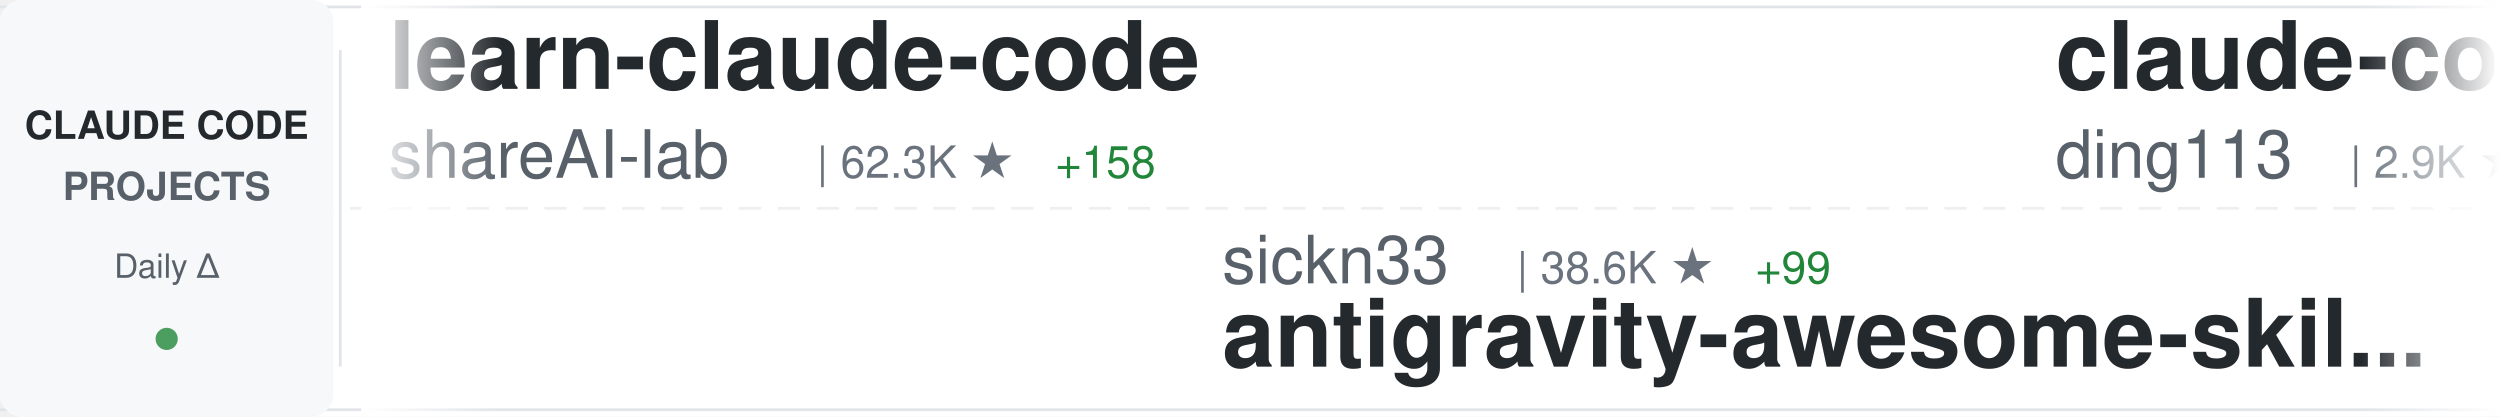
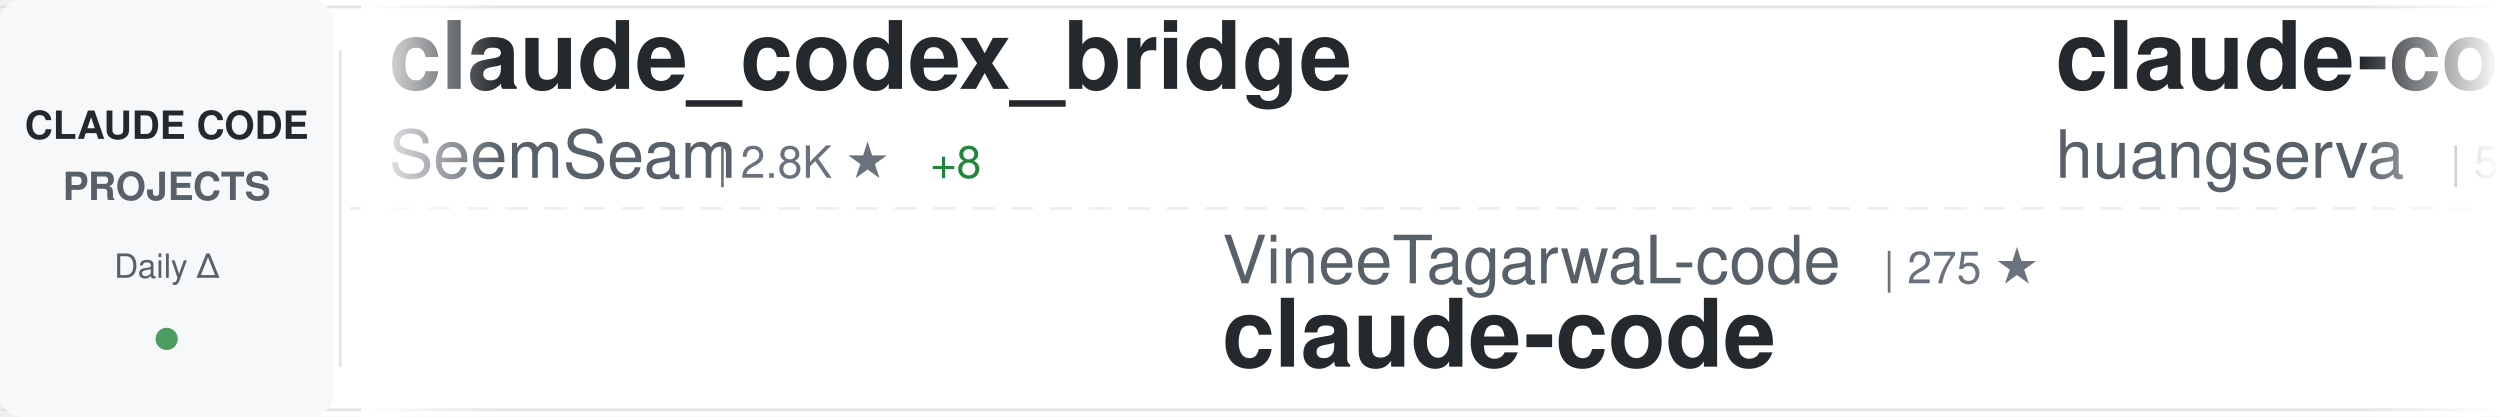
<svg xmlns="http://www.w3.org/2000/svg" width="900" height="150">
  <defs>
    <linearGradient id="awesomeLeftFade" x1="0%" y1="0%" x2="100%" y2="0%">
      <stop offset="0%" style="stop-color:#ffffff;stop-opacity:1" />
      <stop offset="100%" style="stop-color:#ffffff;stop-opacity:0" />
    </linearGradient>
    <linearGradient id="awesomeRightFade" x1="0%" y1="0%" x2="100%" y2="0%">
      <stop offset="0%" style="stop-color:#ffffff;stop-opacity:0" />
      <stop offset="100%" style="stop-color:#ffffff;stop-opacity:1" />
    </linearGradient>
  </defs>
  <rect width="900" height="150" fill="#ffffff" rx="8" />
  <rect x="0" y="2" width="900" height="1" fill="#e1e4e8" />
  <rect x="0" y="147" width="900" height="1" fill="#e1e4e8" />
  <line x1="0" y1="75" x2="900" y2="75" stroke="#e1e4e8" stroke-width="1" stroke-dasharray="8 6" opacity="0.6" />
  <rect x="0" y="0" width="120" height="150" fill="#f6f8fa" rx="8" />
  <text x="60" y="50" font-family="-apple-system, BlinkMacSystemFont, 'Segoe UI', Helvetica, Arial, sans-serif" font-size="14" font-weight="600" fill="#24292e" text-anchor="middle">CLAUDE CODE</text>
  <text x="60" y="72" font-family="-apple-system, BlinkMacSystemFont, 'Segoe UI', Helvetica, Arial, sans-serif" font-size="14" font-weight="600" fill="#586069" text-anchor="middle">PROJECTS</text>
  <text x="60" y="100" font-family="-apple-system, BlinkMacSystemFont, 'Segoe UI', Helvetica, Arial, sans-serif" font-size="12" font-weight="500" fill="#586069" text-anchor="middle">Daily Δ</text>
  <circle cx="60" cy="122" r="4" fill="#22863a" opacity="0.8" />
  <rect x="122" y="18" width="1" height="114" fill="#e1e4e8" />
  <clipPath id="awesomeTickerClip">
    <rect x="130" y="0" width="770" height="150" />
  </clipPath>
  <g clip-path="url(#awesomeTickerClip)">
    <g id="awesomeTickerItems">
      <animateTransform attributeName="transform" attributeType="XML" type="translate" from="0 0" to="-3000 0" dur="54s" repeatCount="indefinite" />
      <g transform="translate(0, 0)">
-         <text x="140" y="32" font-family="-apple-system, BlinkMacSystemFont, 'Segoe UI', Helvetica, Arial, sans-serif" font-size="34" font-weight="600" fill="#24292e">learn-claude-code</text>
-         <text x="140" y="64" font-family="-apple-system, BlinkMacSystemFont, 'Segoe UI', Helvetica, Arial, sans-serif" font-size="24" font-weight="400" fill="#586069">shareAI-lab</text>
-         <text x="294" y="64" font-family="-apple-system, BlinkMacSystemFont, 'Segoe UI', Helvetica, Arial, sans-serif" font-size="16" font-weight="500" fill="#6a737d">| 62.3K ★</text>
-         <text x="380" y="64" font-family="-apple-system, BlinkMacSystemFont, 'Segoe UI', Helvetica, Arial, sans-serif" font-size="16" font-weight="500" fill="#22863a"> +158</text>
+         <text x="140" y="32" font-family="-apple-system, BlinkMacSystemFont, 'Segoe UI', Helvetica, Arial, sans-serif" font-size="34" font-weight="600" fill="#24292e">claude_codex_bridge</text>
+         <text x="140" y="64" font-family="-apple-system, BlinkMacSystemFont, 'Segoe UI', Helvetica, Arial, sans-serif" font-size="24" font-weight="400" fill="#586069">SeemSeam</text>
+         <text x="258" y="64" font-family="-apple-system, BlinkMacSystemFont, 'Segoe UI', Helvetica, Arial, sans-serif" font-size="16" font-weight="500" fill="#6a737d">| 2.8K ★</text>
+         <text x="335" y="64" font-family="-apple-system, BlinkMacSystemFont, 'Segoe UI', Helvetica, Arial, sans-serif" font-size="16" font-weight="500" fill="#22863a"> +8</text>
      </g>
      <g transform="translate(300, 0)">
-         <text x="140" y="102" font-family="-apple-system, BlinkMacSystemFont, 'Segoe UI', Helvetica, Arial, sans-serif" font-size="24" font-weight="400" fill="#586069">sickn33</text>
-         <text x="246" y="102" font-family="-apple-system, BlinkMacSystemFont, 'Segoe UI', Helvetica, Arial, sans-serif" font-size="16" font-weight="500" fill="#6a737d">| 38.6K ★</text>
-         <text x="332" y="102" font-family="-apple-system, BlinkMacSystemFont, 'Segoe UI', Helvetica, Arial, sans-serif" font-size="16" font-weight="500" fill="#22863a"> +99</text>
-         <text x="140" y="132" font-family="-apple-system, BlinkMacSystemFont, 'Segoe UI', Helvetica, Arial, sans-serif" font-size="34" font-weight="600" fill="#24292e">antigravity-awesome-skil...</text>
+         <text x="140" y="102" font-family="-apple-system, BlinkMacSystemFont, 'Segoe UI', Helvetica, Arial, sans-serif" font-size="24" font-weight="400" fill="#586069">VineeTagarwaL-code</text>
+         <text x="378" y="102" font-family="-apple-system, BlinkMacSystemFont, 'Segoe UI', Helvetica, Arial, sans-serif" font-size="16" font-weight="500" fill="#6a737d">| 275 ★</text>
+         <text x="140" y="132" font-family="-apple-system, BlinkMacSystemFont, 'Segoe UI', Helvetica, Arial, sans-serif" font-size="34" font-weight="600" fill="#24292e">claude-code</text>
      </g>
      <g transform="translate(600, 0)">
-         <text x="140" y="32" font-family="-apple-system, BlinkMacSystemFont, 'Segoe UI', Helvetica, Arial, sans-serif" font-size="34" font-weight="600" fill="#24292e">claude-code-hub</text>
-         <text x="140" y="64" font-family="-apple-system, BlinkMacSystemFont, 'Segoe UI', Helvetica, Arial, sans-serif" font-size="24" font-weight="400" fill="#586069">ding113</text>
-         <text x="246" y="64" font-family="-apple-system, BlinkMacSystemFont, 'Segoe UI', Helvetica, Arial, sans-serif" font-size="16" font-weight="500" fill="#6a737d">| 2.9K ★</text>
-         <text x="323" y="64" font-family="-apple-system, BlinkMacSystemFont, 'Segoe UI', Helvetica, Arial, sans-serif" font-size="16" font-weight="500" fill="#22863a"> +5</text>
+         <text x="140" y="32" font-family="-apple-system, BlinkMacSystemFont, 'Segoe UI', Helvetica, Arial, sans-serif" font-size="34" font-weight="600" fill="#24292e">claude-code-cli</text>
+         <text x="140" y="64" font-family="-apple-system, BlinkMacSystemFont, 'Segoe UI', Helvetica, Arial, sans-serif" font-size="24" font-weight="400" fill="#586069">huangserva</text>
+         <text x="282" y="64" font-family="-apple-system, BlinkMacSystemFont, 'Segoe UI', Helvetica, Arial, sans-serif" font-size="16" font-weight="500" fill="#6a737d">| 588 ★</text>
      </g>
      <g transform="translate(900, 0)">
-         <text x="140" y="102" font-family="-apple-system, BlinkMacSystemFont, 'Segoe UI', Helvetica, Arial, sans-serif" font-size="24" font-weight="400" fill="#586069">Yeachan-Heo</text>
-         <text x="294" y="102" font-family="-apple-system, BlinkMacSystemFont, 'Segoe UI', Helvetica, Arial, sans-serif" font-size="16" font-weight="500" fill="#6a737d">| 34.7K ★</text>
-         <text x="380" y="102" font-family="-apple-system, BlinkMacSystemFont, 'Segoe UI', Helvetica, Arial, sans-serif" font-size="16" font-weight="500" fill="#22863a"> +74</text>
-         <text x="140" y="132" font-family="-apple-system, BlinkMacSystemFont, 'Segoe UI', Helvetica, Arial, sans-serif" font-size="34" font-weight="600" fill="#24292e">oh-my-claudecode</text>
+         <text x="140" y="102" font-family="-apple-system, BlinkMacSystemFont, 'Segoe UI', Helvetica, Arial, sans-serif" font-size="24" font-weight="400" fill="#586069">Yuyz0112</text>
+         <text x="258" y="102" font-family="-apple-system, BlinkMacSystemFont, 'Segoe UI', Helvetica, Arial, sans-serif" font-size="16" font-weight="500" fill="#6a737d">| 2.4K ★</text>
+         <text x="140" y="132" font-family="-apple-system, BlinkMacSystemFont, 'Segoe UI', Helvetica, Arial, sans-serif" font-size="34" font-weight="600" fill="#24292e">claude-code-reverse</text>
      </g>
      <g transform="translate(1200, 0)">
-         <text x="140" y="32" font-family="-apple-system, BlinkMacSystemFont, 'Segoe UI', Helvetica, Arial, sans-serif" font-size="34" font-weight="600" fill="#24292e">claude-code</text>
-         <text x="140" y="64" font-family="-apple-system, BlinkMacSystemFont, 'Segoe UI', Helvetica, Arial, sans-serif" font-size="24" font-weight="400" fill="#586069">T-Lab-CUHKSZ</text>
-         <text x="306" y="64" font-family="-apple-system, BlinkMacSystemFont, 'Segoe UI', Helvetica, Arial, sans-serif" font-size="16" font-weight="500" fill="#6a737d">| 313 ★</text>
+         <text x="140" y="32" font-family="-apple-system, BlinkMacSystemFont, 'Segoe UI', Helvetica, Arial, sans-serif" font-size="34" font-weight="600" fill="#24292e">claude-code-sourcemap</text>
+         <text x="140" y="64" font-family="-apple-system, BlinkMacSystemFont, 'Segoe UI', Helvetica, Arial, sans-serif" font-size="24" font-weight="400" fill="#586069">ChinaSiro</text>
+         <text x="270" y="64" font-family="-apple-system, BlinkMacSystemFont, 'Segoe UI', Helvetica, Arial, sans-serif" font-size="16" font-weight="500" fill="#6a737d">| 9.2K ★</text>
+         <text x="347" y="64" font-family="-apple-system, BlinkMacSystemFont, 'Segoe UI', Helvetica, Arial, sans-serif" font-size="16" font-weight="500" fill="#22863a"> +7</text>
      </g>
      <g transform="translate(1500, 0)">
-         <text x="140" y="102" font-family="-apple-system, BlinkMacSystemFont, 'Segoe UI', Helvetica, Arial, sans-serif" font-size="24" font-weight="400" fill="#586069">LING71671</text>
-         <text x="270" y="102" font-family="-apple-system, BlinkMacSystemFont, 'Segoe UI', Helvetica, Arial, sans-serif" font-size="16" font-weight="500" fill="#6a737d">| 860 ★</text>
-         <text x="338" y="102" font-family="-apple-system, BlinkMacSystemFont, 'Segoe UI', Helvetica, Arial, sans-serif" font-size="16" font-weight="500" fill="#22863a"> +5</text>
-         <text x="140" y="132" font-family="-apple-system, BlinkMacSystemFont, 'Segoe UI', Helvetica, Arial, sans-serif" font-size="34" font-weight="600" fill="#24292e">Open-ClaudeCode</text>
+         <text x="140" y="102" font-family="-apple-system, BlinkMacSystemFont, 'Segoe UI', Helvetica, Arial, sans-serif" font-size="24" font-weight="400" fill="#586069">AprilNEA</text>
+         <text x="258" y="102" font-family="-apple-system, BlinkMacSystemFont, 'Segoe UI', Helvetica, Arial, sans-serif" font-size="16" font-weight="500" fill="#6a737d">| 384 ★</text>
+         <text x="140" y="132" font-family="-apple-system, BlinkMacSystemFont, 'Segoe UI', Helvetica, Arial, sans-serif" font-size="34" font-weight="600" fill="#24292e">claude-code-source</text>
      </g>
      <g transform="translate(1800, 0)">
-         <text x="140" y="32" font-family="-apple-system, BlinkMacSystemFont, 'Segoe UI', Helvetica, Arial, sans-serif" font-size="34" font-weight="600" fill="#24292e">claude-code-prompts</text>
-         <text x="140" y="64" font-family="-apple-system, BlinkMacSystemFont, 'Segoe UI', Helvetica, Arial, sans-serif" font-size="24" font-weight="400" fill="#586069">repowise-dev</text>
-         <text x="306" y="64" font-family="-apple-system, BlinkMacSystemFont, 'Segoe UI', Helvetica, Arial, sans-serif" font-size="16" font-weight="500" fill="#6a737d">| 1.1K ★</text>
-         <text x="383" y="64" font-family="-apple-system, BlinkMacSystemFont, 'Segoe UI', Helvetica, Arial, sans-serif" font-size="16" font-weight="500" fill="#22863a"> +3</text>
+         <text x="140" y="32" font-family="-apple-system, BlinkMacSystemFont, 'Segoe UI', Helvetica, Arial, sans-serif" font-size="34" font-weight="600" fill="#24292e">claude-code-settings</text>
+         <text x="140" y="64" font-family="-apple-system, BlinkMacSystemFont, 'Segoe UI', Helvetica, Arial, sans-serif" font-size="24" font-weight="400" fill="#586069">feiskyer</text>
+         <text x="258" y="64" font-family="-apple-system, BlinkMacSystemFont, 'Segoe UI', Helvetica, Arial, sans-serif" font-size="16" font-weight="500" fill="#6a737d">| 1.5K ★</text>
+         <text x="335" y="64" font-family="-apple-system, BlinkMacSystemFont, 'Segoe UI', Helvetica, Arial, sans-serif" font-size="16" font-weight="500" fill="#22863a"> +1</text>
      </g>
      <g transform="translate(2100, 0)">
-         <text x="140" y="102" font-family="-apple-system, BlinkMacSystemFont, 'Segoe UI', Helvetica, Arial, sans-serif" font-size="24" font-weight="400" fill="#586069">pengchengneo</text>
-         <text x="306" y="102" font-family="-apple-system, BlinkMacSystemFont, 'Segoe UI', Helvetica, Arial, sans-serif" font-size="16" font-weight="500" fill="#6a737d">| 1.4K ★</text>
-         <text x="383" y="102" font-family="-apple-system, BlinkMacSystemFont, 'Segoe UI', Helvetica, Arial, sans-serif" font-size="16" font-weight="500" fill="#22863a"> +4</text>
-         <text x="140" y="132" font-family="-apple-system, BlinkMacSystemFont, 'Segoe UI', Helvetica, Arial, sans-serif" font-size="34" font-weight="600" fill="#24292e">Claude-Code</text>
+         <text x="140" y="102" font-family="-apple-system, BlinkMacSystemFont, 'Segoe UI', Helvetica, Arial, sans-serif" font-size="24" font-weight="400" fill="#586069">alejandrobalderas</text>
+         <text x="366" y="102" font-family="-apple-system, BlinkMacSystemFont, 'Segoe UI', Helvetica, Arial, sans-serif" font-size="16" font-weight="500" fill="#6a737d">| 2.1K ★</text>
+         <text x="443" y="102" font-family="-apple-system, BlinkMacSystemFont, 'Segoe UI', Helvetica, Arial, sans-serif" font-size="16" font-weight="500" fill="#22863a"> +4</text>
+         <text x="140" y="132" font-family="-apple-system, BlinkMacSystemFont, 'Segoe UI', Helvetica, Arial, sans-serif" font-size="34" font-weight="600" fill="#24292e">claude-code-from-source</text>
      </g>
      <g transform="translate(2400, 0)">
-         <text x="140" y="32" font-family="-apple-system, BlinkMacSystemFont, 'Segoe UI', Helvetica, Arial, sans-serif" font-size="34" font-weight="600" fill="#24292e">claude-code-book</text>
-         <text x="140" y="64" font-family="-apple-system, BlinkMacSystemFont, 'Segoe UI', Helvetica, Arial, sans-serif" font-size="24" font-weight="400" fill="#586069">lintsinghua</text>
-         <text x="294" y="64" font-family="-apple-system, BlinkMacSystemFont, 'Segoe UI', Helvetica, Arial, sans-serif" font-size="16" font-weight="500" fill="#6a737d">| 3.4K ★</text>
-         <text x="371" y="64" font-family="-apple-system, BlinkMacSystemFont, 'Segoe UI', Helvetica, Arial, sans-serif" font-size="16" font-weight="500" fill="#22863a"> +10</text>
+         <text x="140" y="32" font-family="-apple-system, BlinkMacSystemFont, 'Segoe UI', Helvetica, Arial, sans-serif" font-size="34" font-weight="600" fill="#24292e">claude-code-proxy</text>
+         <text x="140" y="64" font-family="-apple-system, BlinkMacSystemFont, 'Segoe UI', Helvetica, Arial, sans-serif" font-size="24" font-weight="400" fill="#586069">1rgs</text>
+         <text x="210" y="64" font-family="-apple-system, BlinkMacSystemFont, 'Segoe UI', Helvetica, Arial, sans-serif" font-size="16" font-weight="500" fill="#6a737d">| 3.6K ★</text>
+         <text x="287" y="64" font-family="-apple-system, BlinkMacSystemFont, 'Segoe UI', Helvetica, Arial, sans-serif" font-size="16" font-weight="500" fill="#22863a"> +4</text>
      </g>
      <g transform="translate(2700, 0)">
-         <text x="140" y="102" font-family="-apple-system, BlinkMacSystemFont, 'Segoe UI', Helvetica, Arial, sans-serif" font-size="24" font-weight="400" fill="#586069">anthropics</text>
-         <text x="282" y="102" font-family="-apple-system, BlinkMacSystemFont, 'Segoe UI', Helvetica, Arial, sans-serif" font-size="16" font-weight="500" fill="#6a737d">| 7.7K ★</text>
-         <text x="359" y="102" font-family="-apple-system, BlinkMacSystemFont, 'Segoe UI', Helvetica, Arial, sans-serif" font-size="16" font-weight="500" fill="#22863a"> +18</text>
-         <text x="140" y="132" font-family="-apple-system, BlinkMacSystemFont, 'Segoe UI', Helvetica, Arial, sans-serif" font-size="34" font-weight="600" fill="#24292e">claude-code-action</text>
+         <text x="140" y="102" font-family="-apple-system, BlinkMacSystemFont, 'Segoe UI', Helvetica, Arial, sans-serif" font-size="24" font-weight="400" fill="#586069">nanocoai</text>
+         <text x="258" y="102" font-family="-apple-system, BlinkMacSystemFont, 'Segoe UI', Helvetica, Arial, sans-serif" font-size="16" font-weight="500" fill="#6a737d">| 29.4K ★</text>
+         <text x="344" y="102" font-family="-apple-system, BlinkMacSystemFont, 'Segoe UI', Helvetica, Arial, sans-serif" font-size="16" font-weight="500" fill="#22863a"> +50</text>
+         <text x="140" y="132" font-family="-apple-system, BlinkMacSystemFont, 'Segoe UI', Helvetica, Arial, sans-serif" font-size="34" font-weight="600" fill="#24292e">nanoclaw</text>
      </g>
      <g transform="translate(3000, 0)">
-         <text x="140" y="32" font-family="-apple-system, BlinkMacSystemFont, 'Segoe UI', Helvetica, Arial, sans-serif" font-size="34" font-weight="600" fill="#24292e">learn-claude-code</text>
-         <text x="140" y="64" font-family="-apple-system, BlinkMacSystemFont, 'Segoe UI', Helvetica, Arial, sans-serif" font-size="24" font-weight="400" fill="#586069">shareAI-lab</text>
-         <text x="294" y="64" font-family="-apple-system, BlinkMacSystemFont, 'Segoe UI', Helvetica, Arial, sans-serif" font-size="16" font-weight="500" fill="#6a737d">| 62.3K ★</text>
-         <text x="380" y="64" font-family="-apple-system, BlinkMacSystemFont, 'Segoe UI', Helvetica, Arial, sans-serif" font-size="16" font-weight="500" fill="#22863a"> +158</text>
+         <text x="140" y="32" font-family="-apple-system, BlinkMacSystemFont, 'Segoe UI', Helvetica, Arial, sans-serif" font-size="34" font-weight="600" fill="#24292e">claude_codex_bridge</text>
+         <text x="140" y="64" font-family="-apple-system, BlinkMacSystemFont, 'Segoe UI', Helvetica, Arial, sans-serif" font-size="24" font-weight="400" fill="#586069">SeemSeam</text>
+         <text x="258" y="64" font-family="-apple-system, BlinkMacSystemFont, 'Segoe UI', Helvetica, Arial, sans-serif" font-size="16" font-weight="500" fill="#6a737d">| 2.8K ★</text>
+         <text x="335" y="64" font-family="-apple-system, BlinkMacSystemFont, 'Segoe UI', Helvetica, Arial, sans-serif" font-size="16" font-weight="500" fill="#22863a"> +8</text>
      </g>
      <g transform="translate(3300, 0)">
-         <text x="140" y="102" font-family="-apple-system, BlinkMacSystemFont, 'Segoe UI', Helvetica, Arial, sans-serif" font-size="24" font-weight="400" fill="#586069">sickn33</text>
-         <text x="246" y="102" font-family="-apple-system, BlinkMacSystemFont, 'Segoe UI', Helvetica, Arial, sans-serif" font-size="16" font-weight="500" fill="#6a737d">| 38.6K ★</text>
-         <text x="332" y="102" font-family="-apple-system, BlinkMacSystemFont, 'Segoe UI', Helvetica, Arial, sans-serif" font-size="16" font-weight="500" fill="#22863a"> +99</text>
-         <text x="140" y="132" font-family="-apple-system, BlinkMacSystemFont, 'Segoe UI', Helvetica, Arial, sans-serif" font-size="34" font-weight="600" fill="#24292e">antigravity-awesome-skil...</text>
+         <text x="140" y="102" font-family="-apple-system, BlinkMacSystemFont, 'Segoe UI', Helvetica, Arial, sans-serif" font-size="24" font-weight="400" fill="#586069">VineeTagarwaL-code</text>
+         <text x="378" y="102" font-family="-apple-system, BlinkMacSystemFont, 'Segoe UI', Helvetica, Arial, sans-serif" font-size="16" font-weight="500" fill="#6a737d">| 275 ★</text>
+         <text x="140" y="132" font-family="-apple-system, BlinkMacSystemFont, 'Segoe UI', Helvetica, Arial, sans-serif" font-size="34" font-weight="600" fill="#24292e">claude-code</text>
      </g>
      <g transform="translate(3600, 0)">
-         <text x="140" y="32" font-family="-apple-system, BlinkMacSystemFont, 'Segoe UI', Helvetica, Arial, sans-serif" font-size="34" font-weight="600" fill="#24292e">claude-code-hub</text>
-         <text x="140" y="64" font-family="-apple-system, BlinkMacSystemFont, 'Segoe UI', Helvetica, Arial, sans-serif" font-size="24" font-weight="400" fill="#586069">ding113</text>
-         <text x="246" y="64" font-family="-apple-system, BlinkMacSystemFont, 'Segoe UI', Helvetica, Arial, sans-serif" font-size="16" font-weight="500" fill="#6a737d">| 2.9K ★</text>
-         <text x="323" y="64" font-family="-apple-system, BlinkMacSystemFont, 'Segoe UI', Helvetica, Arial, sans-serif" font-size="16" font-weight="500" fill="#22863a"> +5</text>
+         <text x="140" y="32" font-family="-apple-system, BlinkMacSystemFont, 'Segoe UI', Helvetica, Arial, sans-serif" font-size="34" font-weight="600" fill="#24292e">claude-code-cli</text>
+         <text x="140" y="64" font-family="-apple-system, BlinkMacSystemFont, 'Segoe UI', Helvetica, Arial, sans-serif" font-size="24" font-weight="400" fill="#586069">huangserva</text>
+         <text x="282" y="64" font-family="-apple-system, BlinkMacSystemFont, 'Segoe UI', Helvetica, Arial, sans-serif" font-size="16" font-weight="500" fill="#6a737d">| 588 ★</text>
      </g>
      <g transform="translate(3900, 0)">
-         <text x="140" y="102" font-family="-apple-system, BlinkMacSystemFont, 'Segoe UI', Helvetica, Arial, sans-serif" font-size="24" font-weight="400" fill="#586069">Yeachan-Heo</text>
-         <text x="294" y="102" font-family="-apple-system, BlinkMacSystemFont, 'Segoe UI', Helvetica, Arial, sans-serif" font-size="16" font-weight="500" fill="#6a737d">| 34.7K ★</text>
-         <text x="380" y="102" font-family="-apple-system, BlinkMacSystemFont, 'Segoe UI', Helvetica, Arial, sans-serif" font-size="16" font-weight="500" fill="#22863a"> +74</text>
-         <text x="140" y="132" font-family="-apple-system, BlinkMacSystemFont, 'Segoe UI', Helvetica, Arial, sans-serif" font-size="34" font-weight="600" fill="#24292e">oh-my-claudecode</text>
+         <text x="140" y="102" font-family="-apple-system, BlinkMacSystemFont, 'Segoe UI', Helvetica, Arial, sans-serif" font-size="24" font-weight="400" fill="#586069">Yuyz0112</text>
+         <text x="258" y="102" font-family="-apple-system, BlinkMacSystemFont, 'Segoe UI', Helvetica, Arial, sans-serif" font-size="16" font-weight="500" fill="#6a737d">| 2.4K ★</text>
+         <text x="140" y="132" font-family="-apple-system, BlinkMacSystemFont, 'Segoe UI', Helvetica, Arial, sans-serif" font-size="34" font-weight="600" fill="#24292e">claude-code-reverse</text>
      </g>
    </g>
  </g>
  <rect x="130" y="0" width="50" height="150" fill="url(#awesomeLeftFade)" />
  <rect x="850" y="0" width="50" height="150" fill="url(#awesomeRightFade)" />
</svg>
